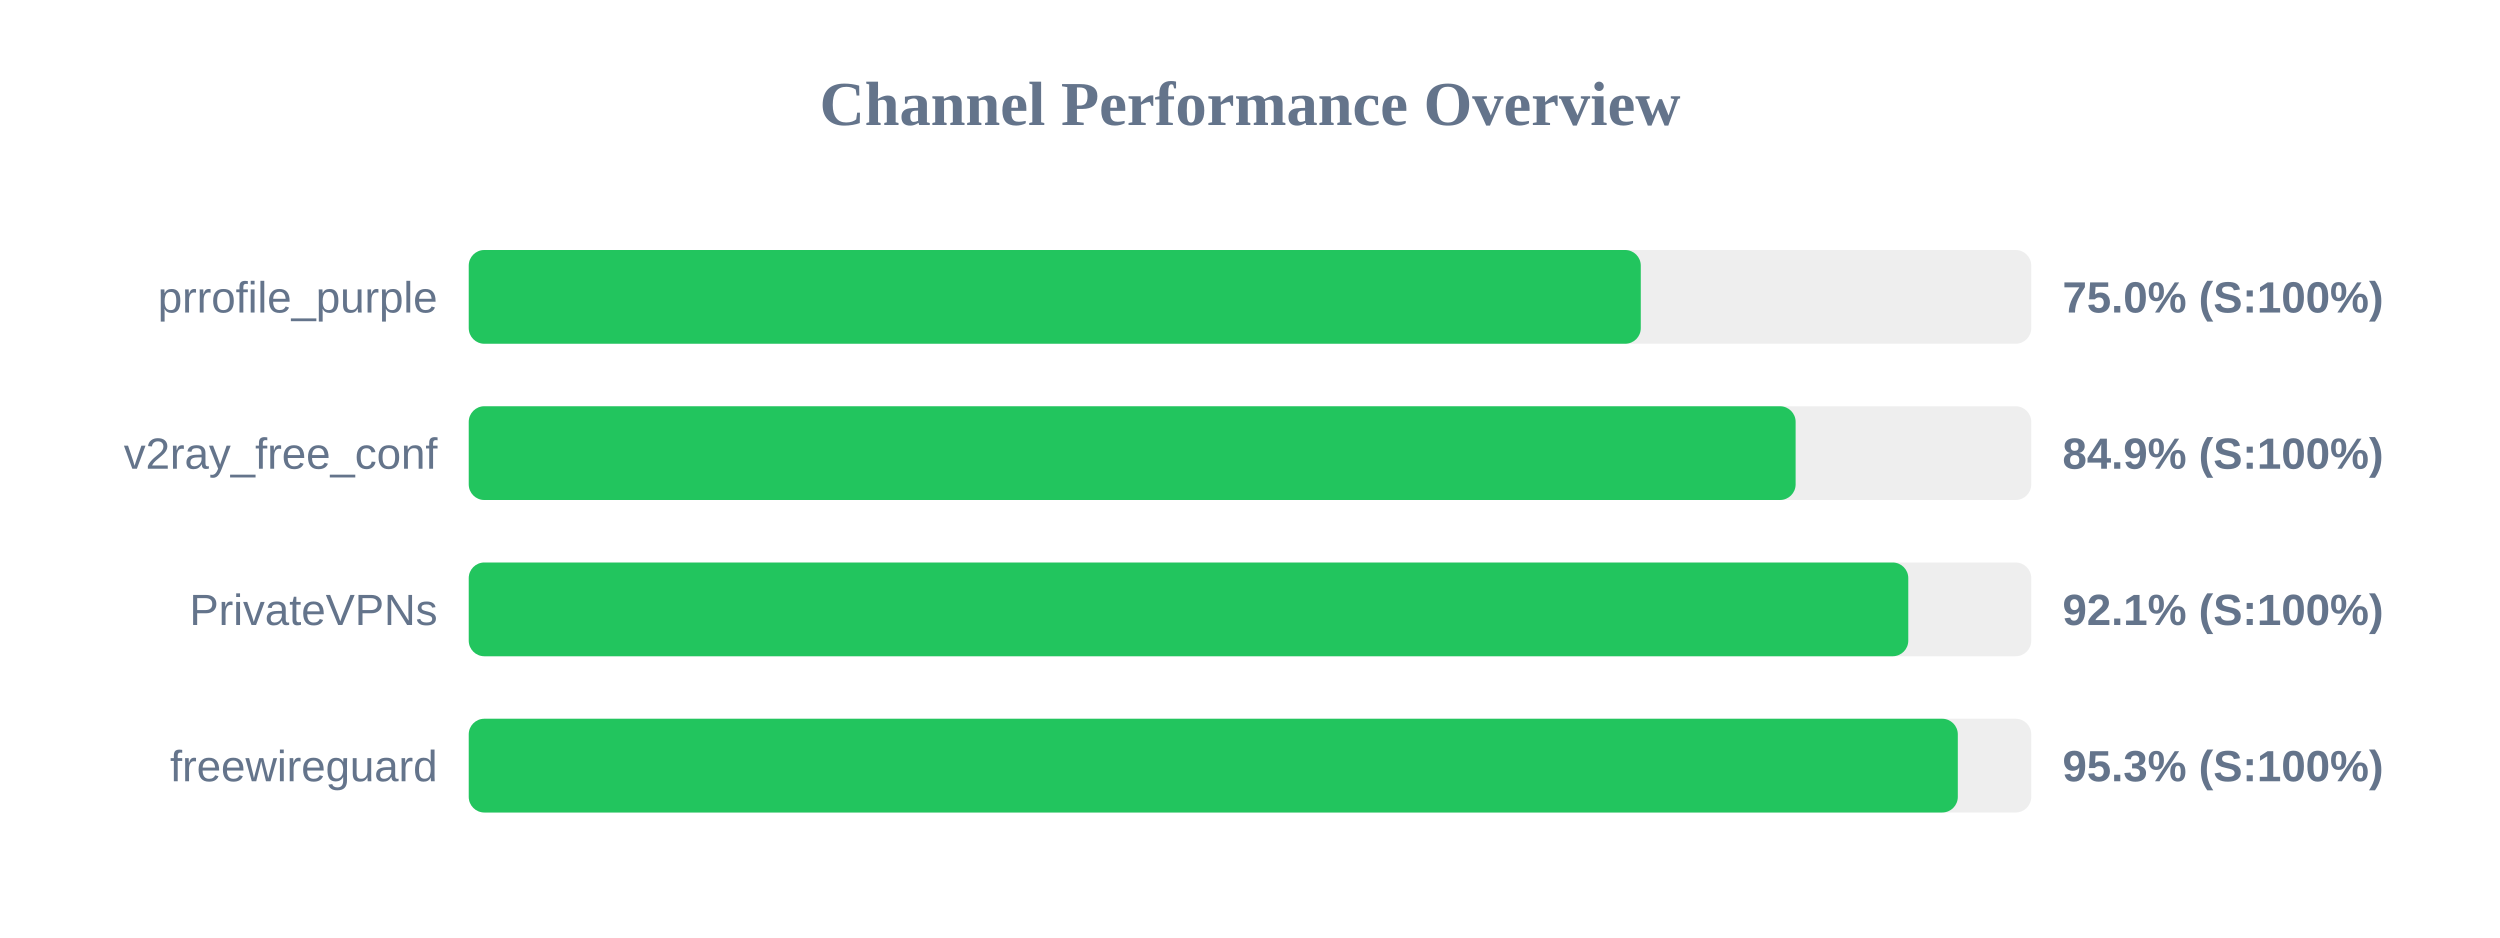
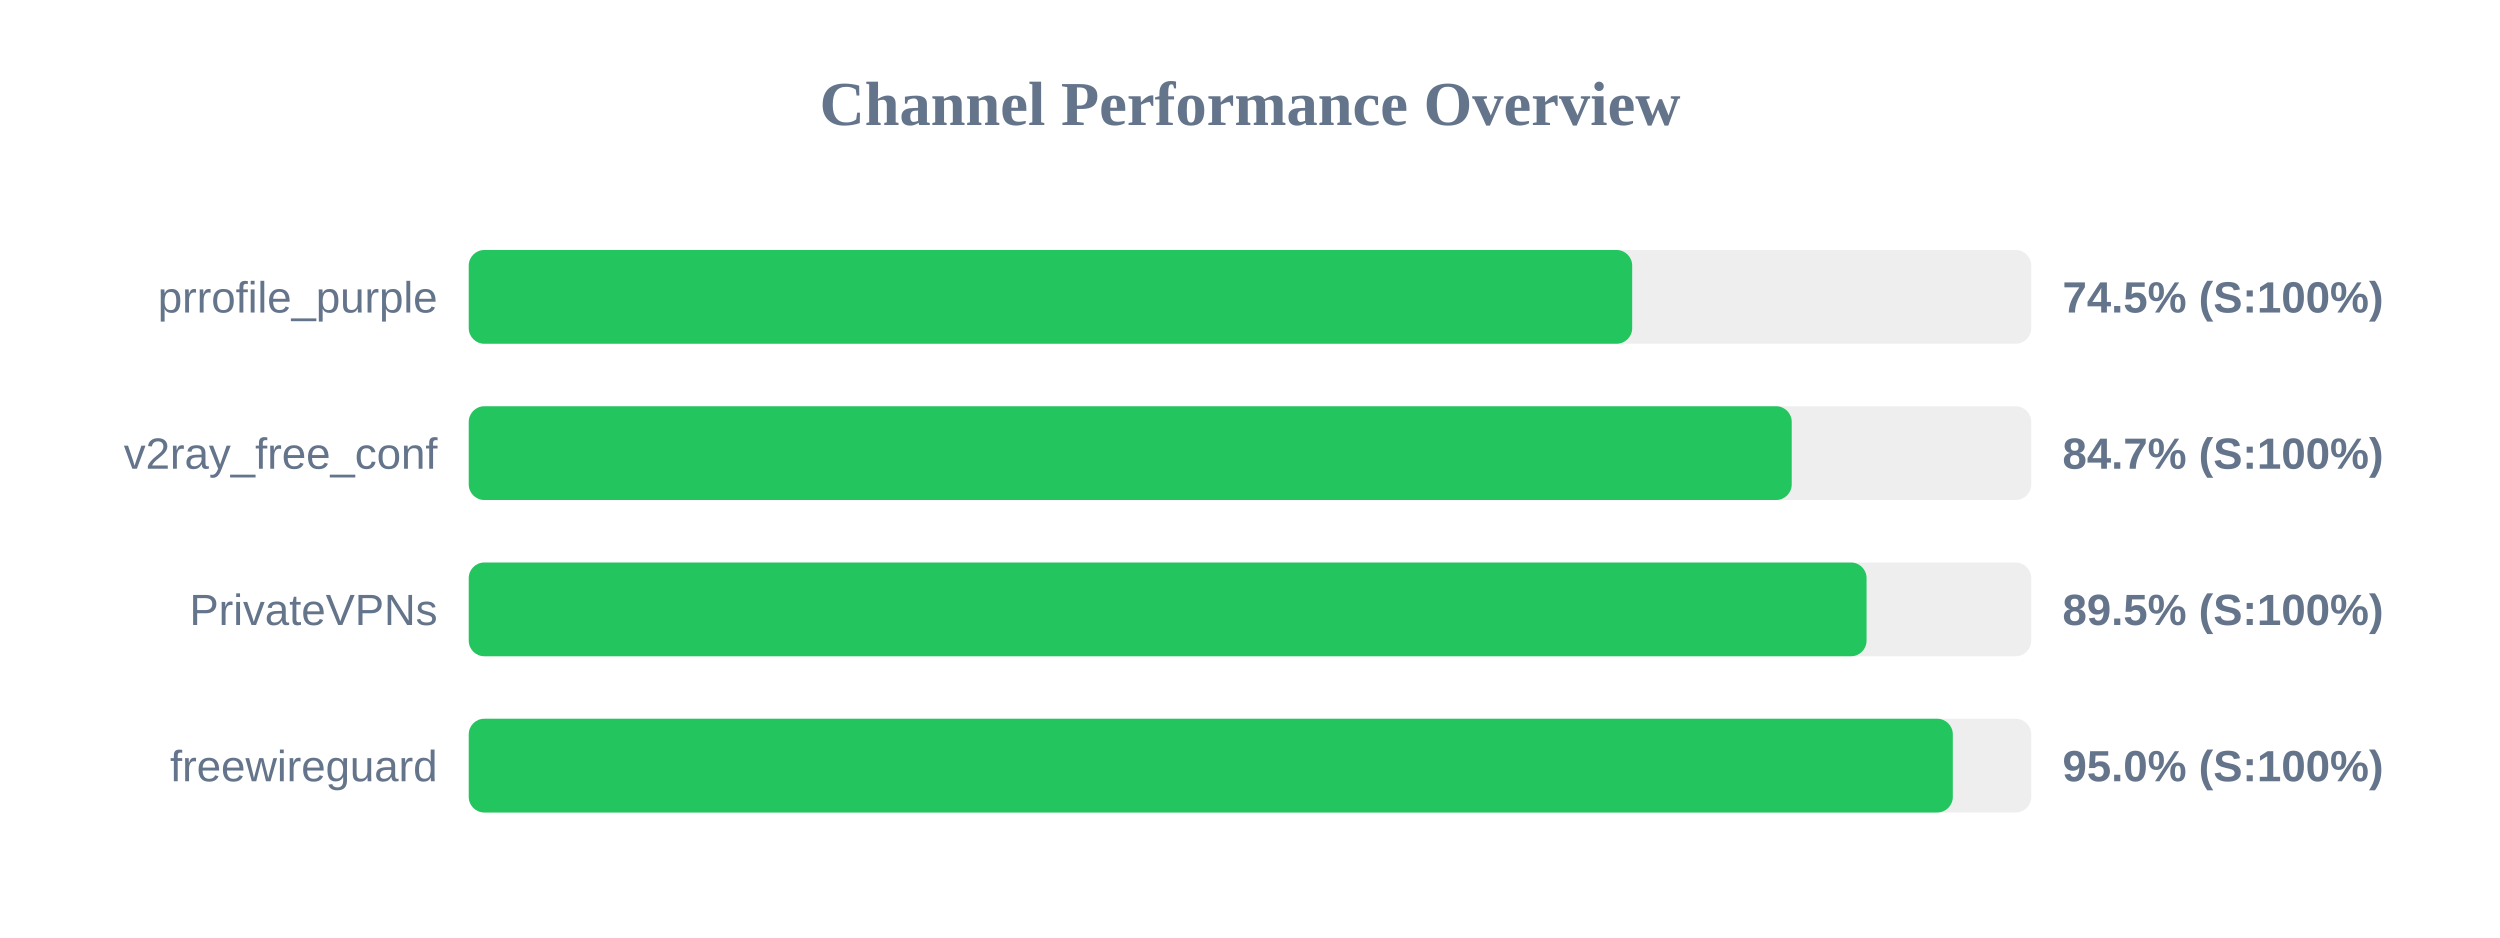
<svg xmlns="http://www.w3.org/2000/svg" width="800" height="300" version="1.1">
  <style>
        .row { font: 14px Arial; fill: #64748b; }
        .score { font: bold 14px Arial; fill: #64748b; }
    </style>
  <text x="400" y="40" text-anchor="middle" font-size="20px" font-weight="bold" fill="#64748b">Channel Performance Overview</text>
  <rect x="150" y="80" width="500" height="30" fill="#eee" rx="5" />
-   <rect x="150" y="80" width="375.05" height="30" fill="#22c55e" rx="5" />
+   <rect x="150" y="80" width="372.3" height="30" fill="#22c55e" rx="5" />
  <text x="140" y="100" text-anchor="end" class="row">prrofile_purple</text>
-   <text x="660" y="100" text-anchor="start" class="score">75.0% (S:100%)</text>
+   <text x="660" y="100" text-anchor="start" class="score">74.5% (S:100%)</text>
  <rect x="150" y="130" width="500" height="30" fill="#eee" rx="5" />
-   <rect x="150" y="130" width="424.6" height="30" fill="#22c55e" rx="5" />
+   <rect x="150" y="130" width="423.35" height="30" fill="#22c55e" rx="5" />
  <text x="140" y="150" text-anchor="end" class="row">v2ray_free_conf</text>
-   <text x="660" y="150" text-anchor="start" class="score">84.9% (S:100%)</text>
+   <text x="660" y="150" text-anchor="start" class="score">84.7% (S:100%)</text>
  <rect x="150" y="180" width="500" height="30" fill="#eee" rx="5" />
-   <rect x="150" y="180" width="460.65" height="30" fill="#22c55e" rx="5" />
+   <rect x="150" y="180" width="447.3" height="30" fill="#22c55e" rx="5" />
  <text x="140" y="200" text-anchor="end" class="row">PrivateVPNs</text>
-   <text x="660" y="200" text-anchor="start" class="score">92.1% (S:100%)</text>
+   <text x="660" y="200" text-anchor="start" class="score">89.5% (S:100%)</text>
  <rect x="150" y="230" width="500" height="30" fill="#eee" rx="5" />
-   <rect x="150" y="230" width="476.5" height="30" fill="#22c55e" rx="5" />
+   <rect x="150" y="230" width="474.9" height="30" fill="#22c55e" rx="5" />
  <text x="140" y="250" text-anchor="end" class="row">freewireguard</text>
-   <text x="660" y="250" text-anchor="start" class="score">95.3% (S:100%)</text>
+   <text x="660" y="250" text-anchor="start" class="score">95.0% (S:100%)</text>
</svg>
